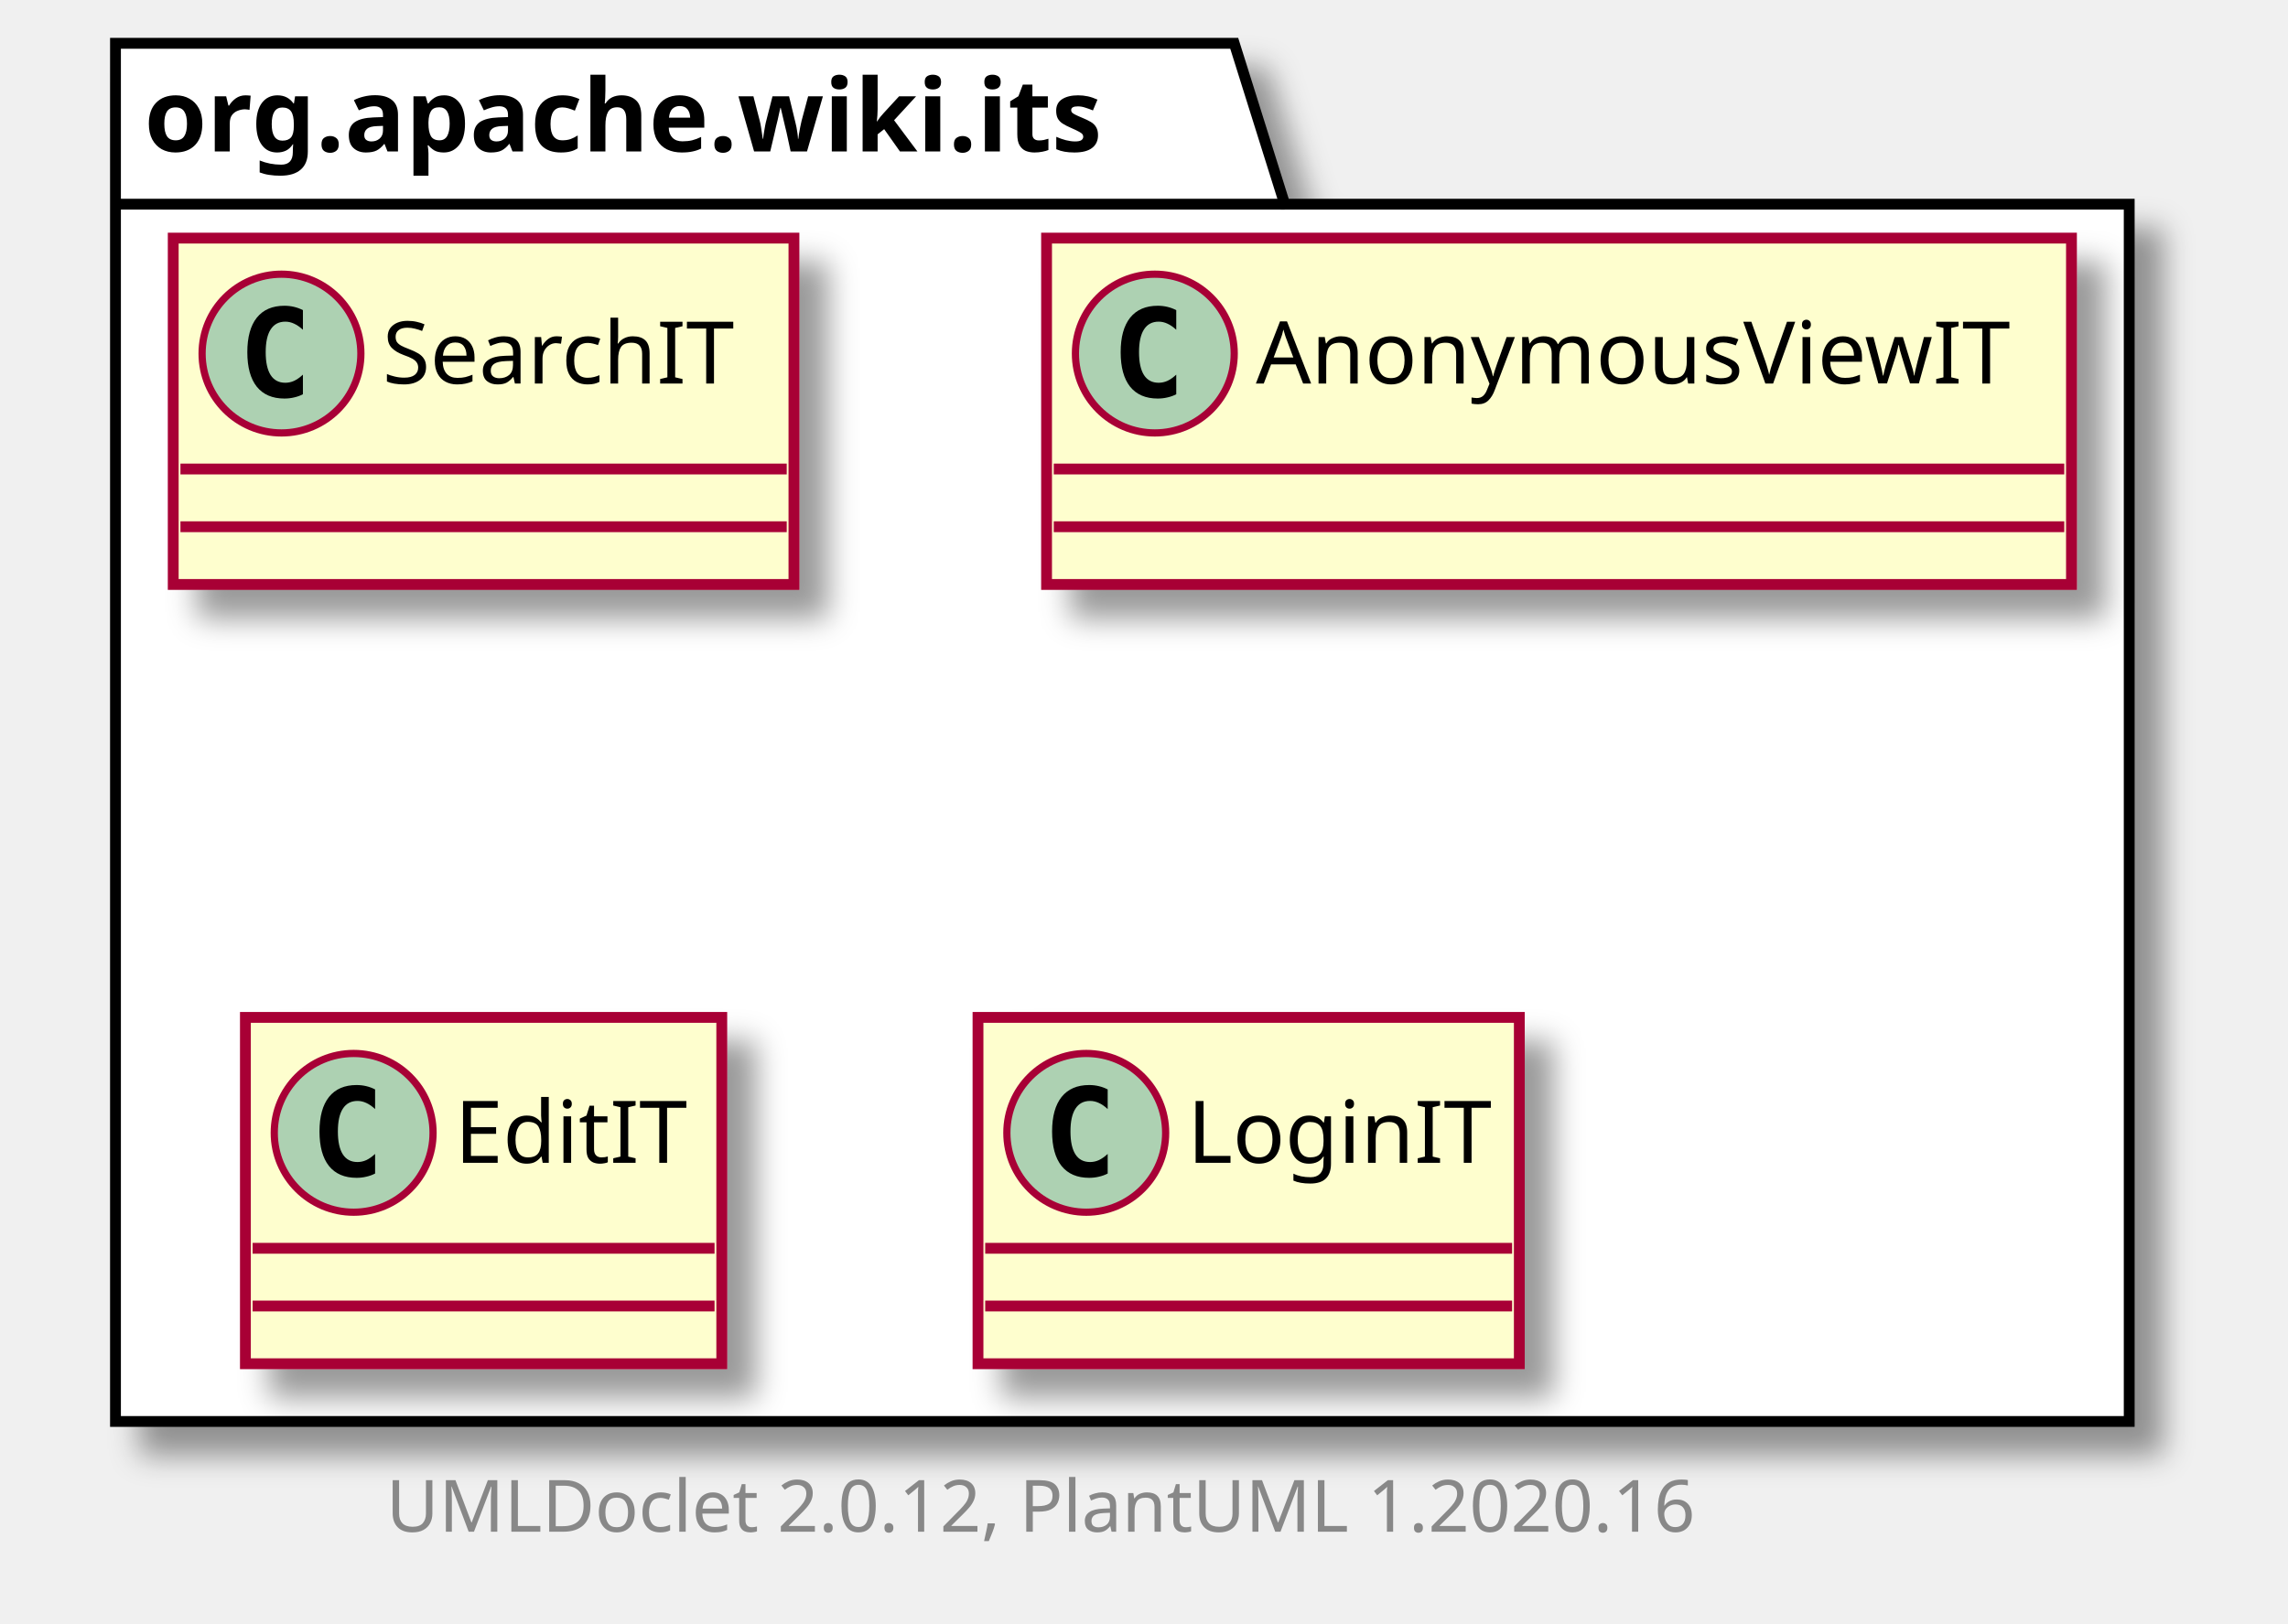
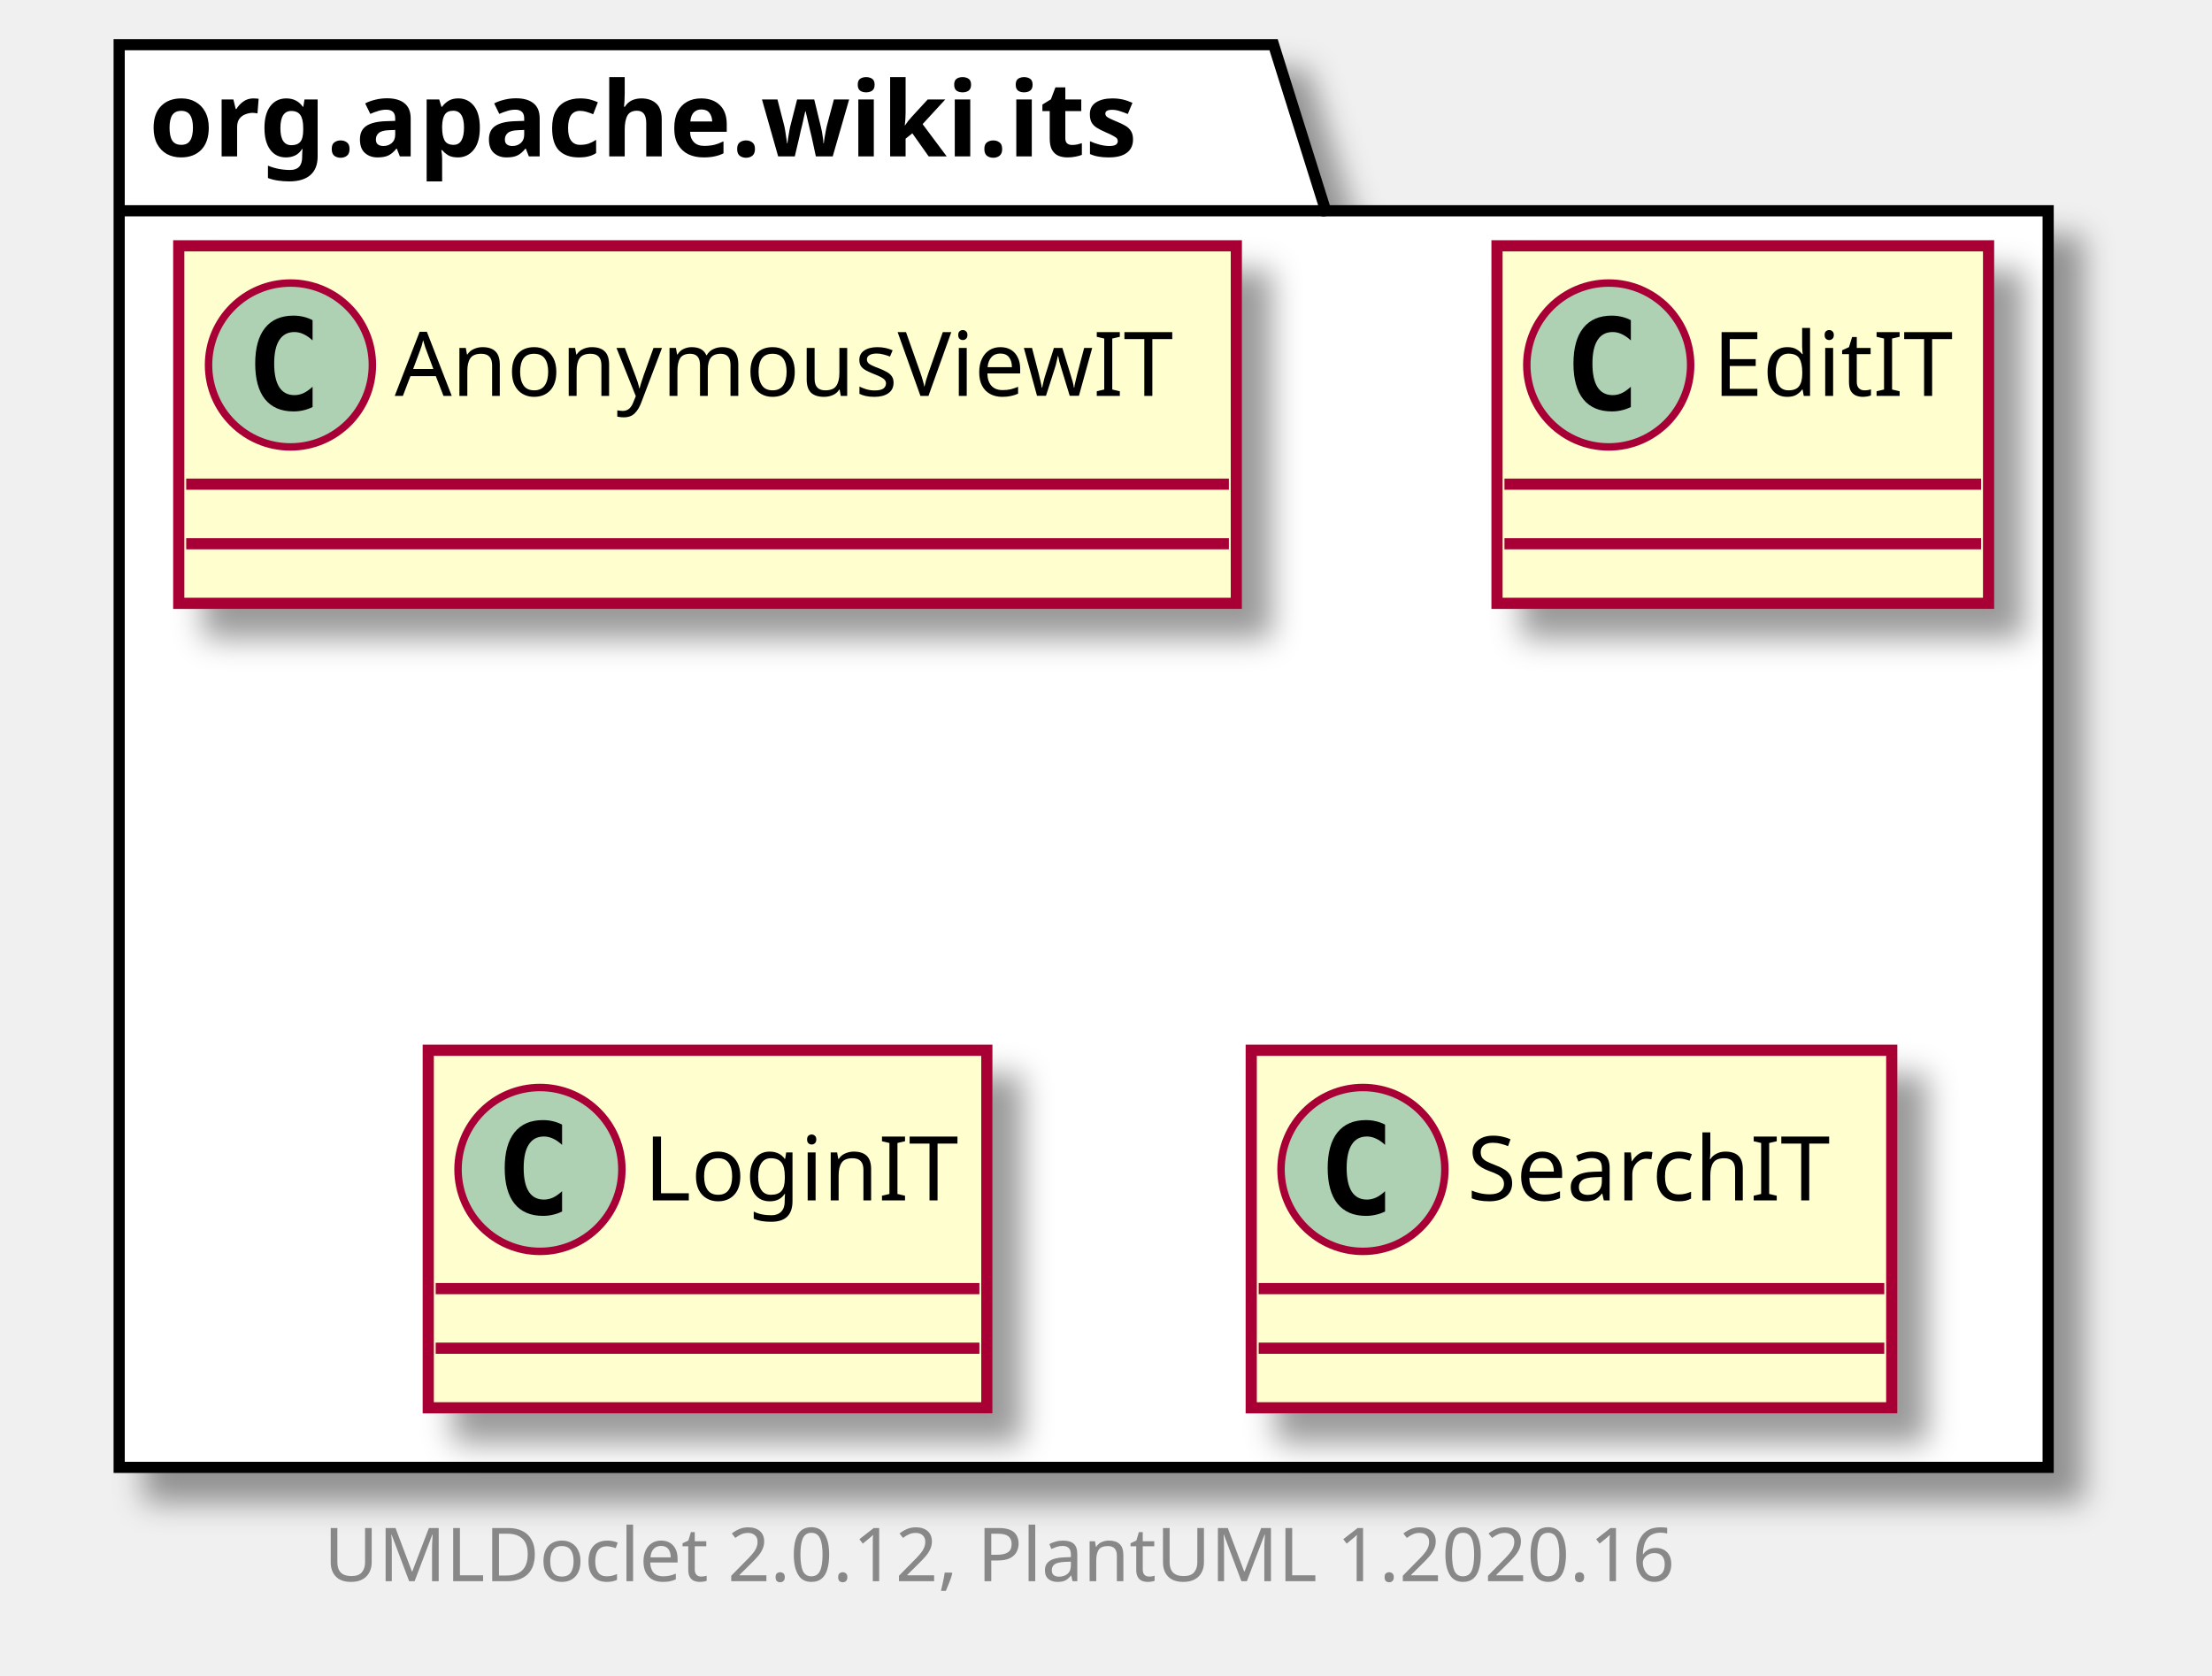
- <svg xmlns="http://www.w3.org/2000/svg" xmlns:xlink="http://www.w3.org/1999/xlink" contentScriptType="application/ecmascript" contentStyleType="text/css" height="225px" preserveAspectRatio="none" style="width:317px;height:225px;" version="1.1" viewBox="0 0 317 225" width="317px" zoomAndPan="magnify">
+ <svg xmlns="http://www.w3.org/2000/svg" xmlns:xlink="http://www.w3.org/1999/xlink" contentScriptType="application/ecmascript" contentStyleType="text/css" height="225px" preserveAspectRatio="none" style="width:297px;height:225px;" version="1.1" viewBox="0 0 297 225" width="297px" zoomAndPan="magnify">
  <defs>
-     <filter height="300%" id="f1giqtkx1h0d6d" width="300%" x="-1" y="-1">
+     <filter height="300%" id="ftyhwner2nykv" width="300%" x="-1" y="-1">
      <feGaussianBlur result="blurOut" stdDeviation="2.0" />
      <feColorMatrix in="blurOut" result="blurOut2" type="matrix" values="0 0 0 0 0 0 0 0 0 0 0 0 0 0 0 0 0 0 .4 0" />
      <feOffset dx="4.0" dy="4.0" in="blurOut2" result="blurOut3" />
      <feBlend in="SourceGraphic" in2="blurOut3" mode="normal" />
    </filter>
  </defs>
  <g>
-     <polygon fill="#FFFFFF" filter="url(#f1giqtkx1h0d6d)" points="16,6,171,6,178,28.297,295,28.297,295,197,16,197,16,6" style="stroke: #000000; stroke-width: 1.5;" />
+     <polygon fill="#FFFFFF" filter="url(#ftyhwner2nykv)" points="16,6,171,6,178,28.297,275,28.297,275,197,16,197,16,6" style="stroke: #000000; stroke-width: 1.5;" />
    <line style="stroke: #000000; stroke-width: 1.5;" x1="16" x2="178" y1="28.297" y2="28.297" />
    <text fill="#000000" font-family="sans-serif" font-size="14" font-weight="bold" lengthAdjust="spacingAndGlyphs" textLength="149" x="20" y="20.995">org.apache.wiki.its</text>
-     <a href="SearchIT.html" target="_top" title="SearchIT.html" xlink:actuate="onRequest" xlink:href="SearchIT.html" xlink:show="new" xlink:title="SearchIT.html" xlink:type="simple">
-       <rect codeLine="3" fill="#FEFECE" filter="url(#f1giqtkx1h0d6d)" height="48" id="org.apache.wiki.its.SearchIT" style="stroke: #A80036; stroke-width: 1.5;" width="86" x="24" y="33" />
+     <a href="AnonymousViewIT.html" target="_top" title="AnonymousViewIT.html" xlink:actuate="onRequest" xlink:href="AnonymousViewIT.html" xlink:show="new" xlink:title="AnonymousViewIT.html" xlink:type="simple">
+       <rect codeLine="3" fill="#FEFECE" filter="url(#ftyhwner2nykv)" height="48" id="org.apache.wiki.its.AnonymousViewIT" style="stroke: #A80036; stroke-width: 1.5;" width="142" x="24" y="33" />
      <ellipse cx="39" cy="49" fill="#ADD1B2" rx="11" ry="11" style="stroke: #A80036; stroke-width: 1.0;" />
      <path d="M41.969,54.641 Q41.391,54.938 40.75,55.078 Q40.109,55.234 39.406,55.234 Q36.906,55.234 35.578,53.594 Q34.266,51.938 34.266,48.812 Q34.266,45.688 35.578,44.031 Q36.906,42.375 39.406,42.375 Q40.109,42.375 40.75,42.531 Q41.406,42.688 41.969,42.984 L41.969,45.703 Q41.344,45.125 40.75,44.859 Q40.156,44.578 39.531,44.578 Q38.188,44.578 37.5,45.656 Q36.812,46.719 36.812,48.812 Q36.812,50.906 37.5,51.984 Q38.188,53.047 39.531,53.047 Q40.156,53.047 40.75,52.781 Q41.344,52.5 41.969,51.922 L41.969,54.641 Z " />
-       <text fill="#000000" font-family="sans-serif" font-size="12" lengthAdjust="spacingAndGlyphs" textLength="54" x="53" y="53.154">SearchIT</text>
-       <line style="stroke: #A80036; stroke-width: 1.5;" x1="25" x2="109" y1="65" y2="65" />
-       <line style="stroke: #A80036; stroke-width: 1.5;" x1="25" x2="109" y1="73" y2="73" />
-     </a>
-     <a href="AnonymousViewIT.html" target="_top" title="AnonymousViewIT.html" xlink:actuate="onRequest" xlink:href="AnonymousViewIT.html" xlink:show="new" xlink:title="AnonymousViewIT.html" xlink:type="simple">
-       <rect codeLine="6" fill="#FEFECE" filter="url(#f1giqtkx1h0d6d)" height="48" id="org.apache.wiki.its.AnonymousViewIT" style="stroke: #A80036; stroke-width: 1.5;" width="142" x="145" y="33" />
-       <ellipse cx="160" cy="49" fill="#ADD1B2" rx="11" ry="11" style="stroke: #A80036; stroke-width: 1.0;" />
-       <path d="M162.969,54.641 Q162.391,54.938 161.75,55.078 Q161.109,55.234 160.406,55.234 Q157.906,55.234 156.578,53.594 Q155.266,51.938 155.266,48.812 Q155.266,45.688 156.578,44.031 Q157.906,42.375 160.406,42.375 Q161.109,42.375 161.75,42.531 Q162.406,42.688 162.969,42.984 L162.969,45.703 Q162.344,45.125 161.75,44.859 Q161.156,44.578 160.531,44.578 Q159.188,44.578 158.5,45.656 Q157.812,46.719 157.812,48.812 Q157.812,50.906 158.5,51.984 Q159.188,53.047 160.531,53.047 Q161.156,53.047 161.75,52.781 Q162.344,52.5 162.969,51.922 L162.969,54.641 Z " />
-       <text fill="#000000" font-family="sans-serif" font-size="12" lengthAdjust="spacingAndGlyphs" textLength="110" x="174" y="53.154">AnonymousViewIT</text>
-       <line style="stroke: #A80036; stroke-width: 1.5;" x1="146" x2="286" y1="65" y2="65" />
-       <line style="stroke: #A80036; stroke-width: 1.5;" x1="146" x2="286" y1="73" y2="73" />
+       <text fill="#000000" font-family="sans-serif" font-size="12" lengthAdjust="spacingAndGlyphs" textLength="110" x="53" y="53.154">AnonymousViewIT</text>
+       <line style="stroke: #A80036; stroke-width: 1.5;" x1="25" x2="165" y1="65" y2="65" />
+       <line style="stroke: #A80036; stroke-width: 1.5;" x1="25" x2="165" y1="73" y2="73" />
    </a>
    <a href="EditIT.html" target="_top" title="EditIT.html" xlink:actuate="onRequest" xlink:href="EditIT.html" xlink:show="new" xlink:title="EditIT.html" xlink:type="simple">
-       <rect codeLine="9" fill="#FEFECE" filter="url(#f1giqtkx1h0d6d)" height="48" id="org.apache.wiki.its.EditIT" style="stroke: #A80036; stroke-width: 1.5;" width="66" x="34" y="141" />
-       <ellipse cx="49" cy="157" fill="#ADD1B2" rx="11" ry="11" style="stroke: #A80036; stroke-width: 1.0;" />
-       <path d="M51.969,162.641 Q51.391,162.938 50.75,163.078 Q50.109,163.234 49.406,163.234 Q46.906,163.234 45.578,161.594 Q44.266,159.938 44.266,156.812 Q44.266,153.688 45.578,152.031 Q46.906,150.375 49.406,150.375 Q50.109,150.375 50.75,150.531 Q51.406,150.688 51.969,150.984 L51.969,153.703 Q51.344,153.125 50.75,152.859 Q50.156,152.578 49.531,152.578 Q48.188,152.578 47.5,153.656 Q46.812,154.719 46.812,156.812 Q46.812,158.906 47.5,159.984 Q48.188,161.047 49.531,161.047 Q50.156,161.047 50.75,160.781 Q51.344,160.5 51.969,159.922 L51.969,162.641 Z " />
-       <text fill="#000000" font-family="sans-serif" font-size="12" lengthAdjust="spacingAndGlyphs" textLength="34" x="63" y="161.154">EditIT</text>
-       <line style="stroke: #A80036; stroke-width: 1.5;" x1="35" x2="99" y1="173" y2="173" />
-       <line style="stroke: #A80036; stroke-width: 1.5;" x1="35" x2="99" y1="181" y2="181" />
+       <rect codeLine="6" fill="#FEFECE" filter="url(#ftyhwner2nykv)" height="48" id="org.apache.wiki.its.EditIT" style="stroke: #A80036; stroke-width: 1.5;" width="66" x="201" y="33" />
+       <ellipse cx="216" cy="49" fill="#ADD1B2" rx="11" ry="11" style="stroke: #A80036; stroke-width: 1.0;" />
+       <path d="M218.969,54.641 Q218.391,54.938 217.75,55.078 Q217.109,55.234 216.406,55.234 Q213.906,55.234 212.578,53.594 Q211.266,51.938 211.266,48.812 Q211.266,45.688 212.578,44.031 Q213.906,42.375 216.406,42.375 Q217.109,42.375 217.75,42.531 Q218.406,42.688 218.969,42.984 L218.969,45.703 Q218.344,45.125 217.75,44.859 Q217.156,44.578 216.531,44.578 Q215.188,44.578 214.5,45.656 Q213.812,46.719 213.812,48.812 Q213.812,50.906 214.5,51.984 Q215.188,53.047 216.531,53.047 Q217.156,53.047 217.75,52.781 Q218.344,52.5 218.969,51.922 L218.969,54.641 Z " />
+       <text fill="#000000" font-family="sans-serif" font-size="12" lengthAdjust="spacingAndGlyphs" textLength="34" x="230" y="53.154">EditIT</text>
+       <line style="stroke: #A80036; stroke-width: 1.5;" x1="202" x2="266" y1="65" y2="65" />
+       <line style="stroke: #A80036; stroke-width: 1.5;" x1="202" x2="266" y1="73" y2="73" />
    </a>
    <a href="LoginIT.html" target="_top" title="LoginIT.html" xlink:actuate="onRequest" xlink:href="LoginIT.html" xlink:show="new" xlink:title="LoginIT.html" xlink:type="simple">
-       <rect codeLine="12" fill="#FEFECE" filter="url(#f1giqtkx1h0d6d)" height="48" id="org.apache.wiki.its.LoginIT" style="stroke: #A80036; stroke-width: 1.5;" width="75" x="135.5" y="141" />
-       <ellipse cx="150.5" cy="157" fill="#ADD1B2" rx="11" ry="11" style="stroke: #A80036; stroke-width: 1.0;" />
-       <path d="M153.469,162.641 Q152.891,162.938 152.25,163.078 Q151.609,163.234 150.906,163.234 Q148.406,163.234 147.078,161.594 Q145.766,159.938 145.766,156.812 Q145.766,153.688 147.078,152.031 Q148.406,150.375 150.906,150.375 Q151.609,150.375 152.25,150.531 Q152.906,150.688 153.469,150.984 L153.469,153.703 Q152.844,153.125 152.25,152.859 Q151.656,152.578 151.031,152.578 Q149.688,152.578 149,153.656 Q148.312,154.719 148.312,156.812 Q148.312,158.906 149,159.984 Q149.688,161.047 151.031,161.047 Q151.656,161.047 152.25,160.781 Q152.844,160.5 153.469,159.922 L153.469,162.641 Z " />
-       <text fill="#000000" font-family="sans-serif" font-size="12" lengthAdjust="spacingAndGlyphs" textLength="43" x="164.5" y="161.154">LoginIT</text>
-       <line style="stroke: #A80036; stroke-width: 1.5;" x1="136.5" x2="209.5" y1="173" y2="173" />
-       <line style="stroke: #A80036; stroke-width: 1.5;" x1="136.5" x2="209.5" y1="181" y2="181" />
+       <rect codeLine="9" fill="#FEFECE" filter="url(#ftyhwner2nykv)" height="48" id="org.apache.wiki.its.LoginIT" style="stroke: #A80036; stroke-width: 1.5;" width="75" x="57.5" y="141" />
+       <ellipse cx="72.5" cy="157" fill="#ADD1B2" rx="11" ry="11" style="stroke: #A80036; stroke-width: 1.0;" />
+       <path d="M75.469,162.641 Q74.891,162.938 74.25,163.078 Q73.609,163.234 72.906,163.234 Q70.406,163.234 69.078,161.594 Q67.766,159.938 67.766,156.812 Q67.766,153.688 69.078,152.031 Q70.406,150.375 72.906,150.375 Q73.609,150.375 74.25,150.531 Q74.906,150.688 75.469,150.984 L75.469,153.703 Q74.844,153.125 74.25,152.859 Q73.656,152.578 73.031,152.578 Q71.688,152.578 71,153.656 Q70.312,154.719 70.312,156.812 Q70.312,158.906 71,159.984 Q71.688,161.047 73.031,161.047 Q73.656,161.047 74.25,160.781 Q74.844,160.5 75.469,159.922 L75.469,162.641 Z " />
+       <text fill="#000000" font-family="sans-serif" font-size="12" lengthAdjust="spacingAndGlyphs" textLength="43" x="86.5" y="161.154">LoginIT</text>
+       <line style="stroke: #A80036; stroke-width: 1.5;" x1="58.5" x2="131.5" y1="173" y2="173" />
+       <line style="stroke: #A80036; stroke-width: 1.5;" x1="58.5" x2="131.5" y1="181" y2="181" />
    </a>
-     <text fill="#888888" font-family="sans-serif" font-size="10" lengthAdjust="spacingAndGlyphs" textLength="192" x="53.5" y="212.282">UMLDoclet 2.0.12, PlantUML 1.2020.16</text>
+     <a href="SearchIT.html" target="_top" title="SearchIT.html" xlink:actuate="onRequest" xlink:href="SearchIT.html" xlink:show="new" xlink:title="SearchIT.html" xlink:type="simple">
+       <rect codeLine="12" fill="#FEFECE" filter="url(#ftyhwner2nykv)" height="48" id="org.apache.wiki.its.SearchIT" style="stroke: #A80036; stroke-width: 1.5;" width="86" x="168" y="141" />
+       <ellipse cx="183" cy="157" fill="#ADD1B2" rx="11" ry="11" style="stroke: #A80036; stroke-width: 1.0;" />
+       <path d="M185.969,162.641 Q185.391,162.938 184.75,163.078 Q184.109,163.234 183.406,163.234 Q180.906,163.234 179.578,161.594 Q178.266,159.938 178.266,156.812 Q178.266,153.688 179.578,152.031 Q180.906,150.375 183.406,150.375 Q184.109,150.375 184.75,150.531 Q185.406,150.688 185.969,150.984 L185.969,153.703 Q185.344,153.125 184.75,152.859 Q184.156,152.578 183.531,152.578 Q182.188,152.578 181.5,153.656 Q180.812,154.719 180.812,156.812 Q180.812,158.906 181.5,159.984 Q182.188,161.047 183.531,161.047 Q184.156,161.047 184.75,160.781 Q185.344,160.5 185.969,159.922 L185.969,162.641 Z " />
+       <text fill="#000000" font-family="sans-serif" font-size="12" lengthAdjust="spacingAndGlyphs" textLength="54" x="197" y="161.154">SearchIT</text>
+       <line style="stroke: #A80036; stroke-width: 1.5;" x1="169" x2="253" y1="173" y2="173" />
+       <line style="stroke: #A80036; stroke-width: 1.5;" x1="169" x2="253" y1="181" y2="181" />
+     </a>
+     <text fill="#888888" font-family="sans-serif" font-size="10" lengthAdjust="spacingAndGlyphs" textLength="192" x="43.5" y="212.282">UMLDoclet 2.0.12, PlantUML 1.2020.16</text>
  </g>
</svg>
